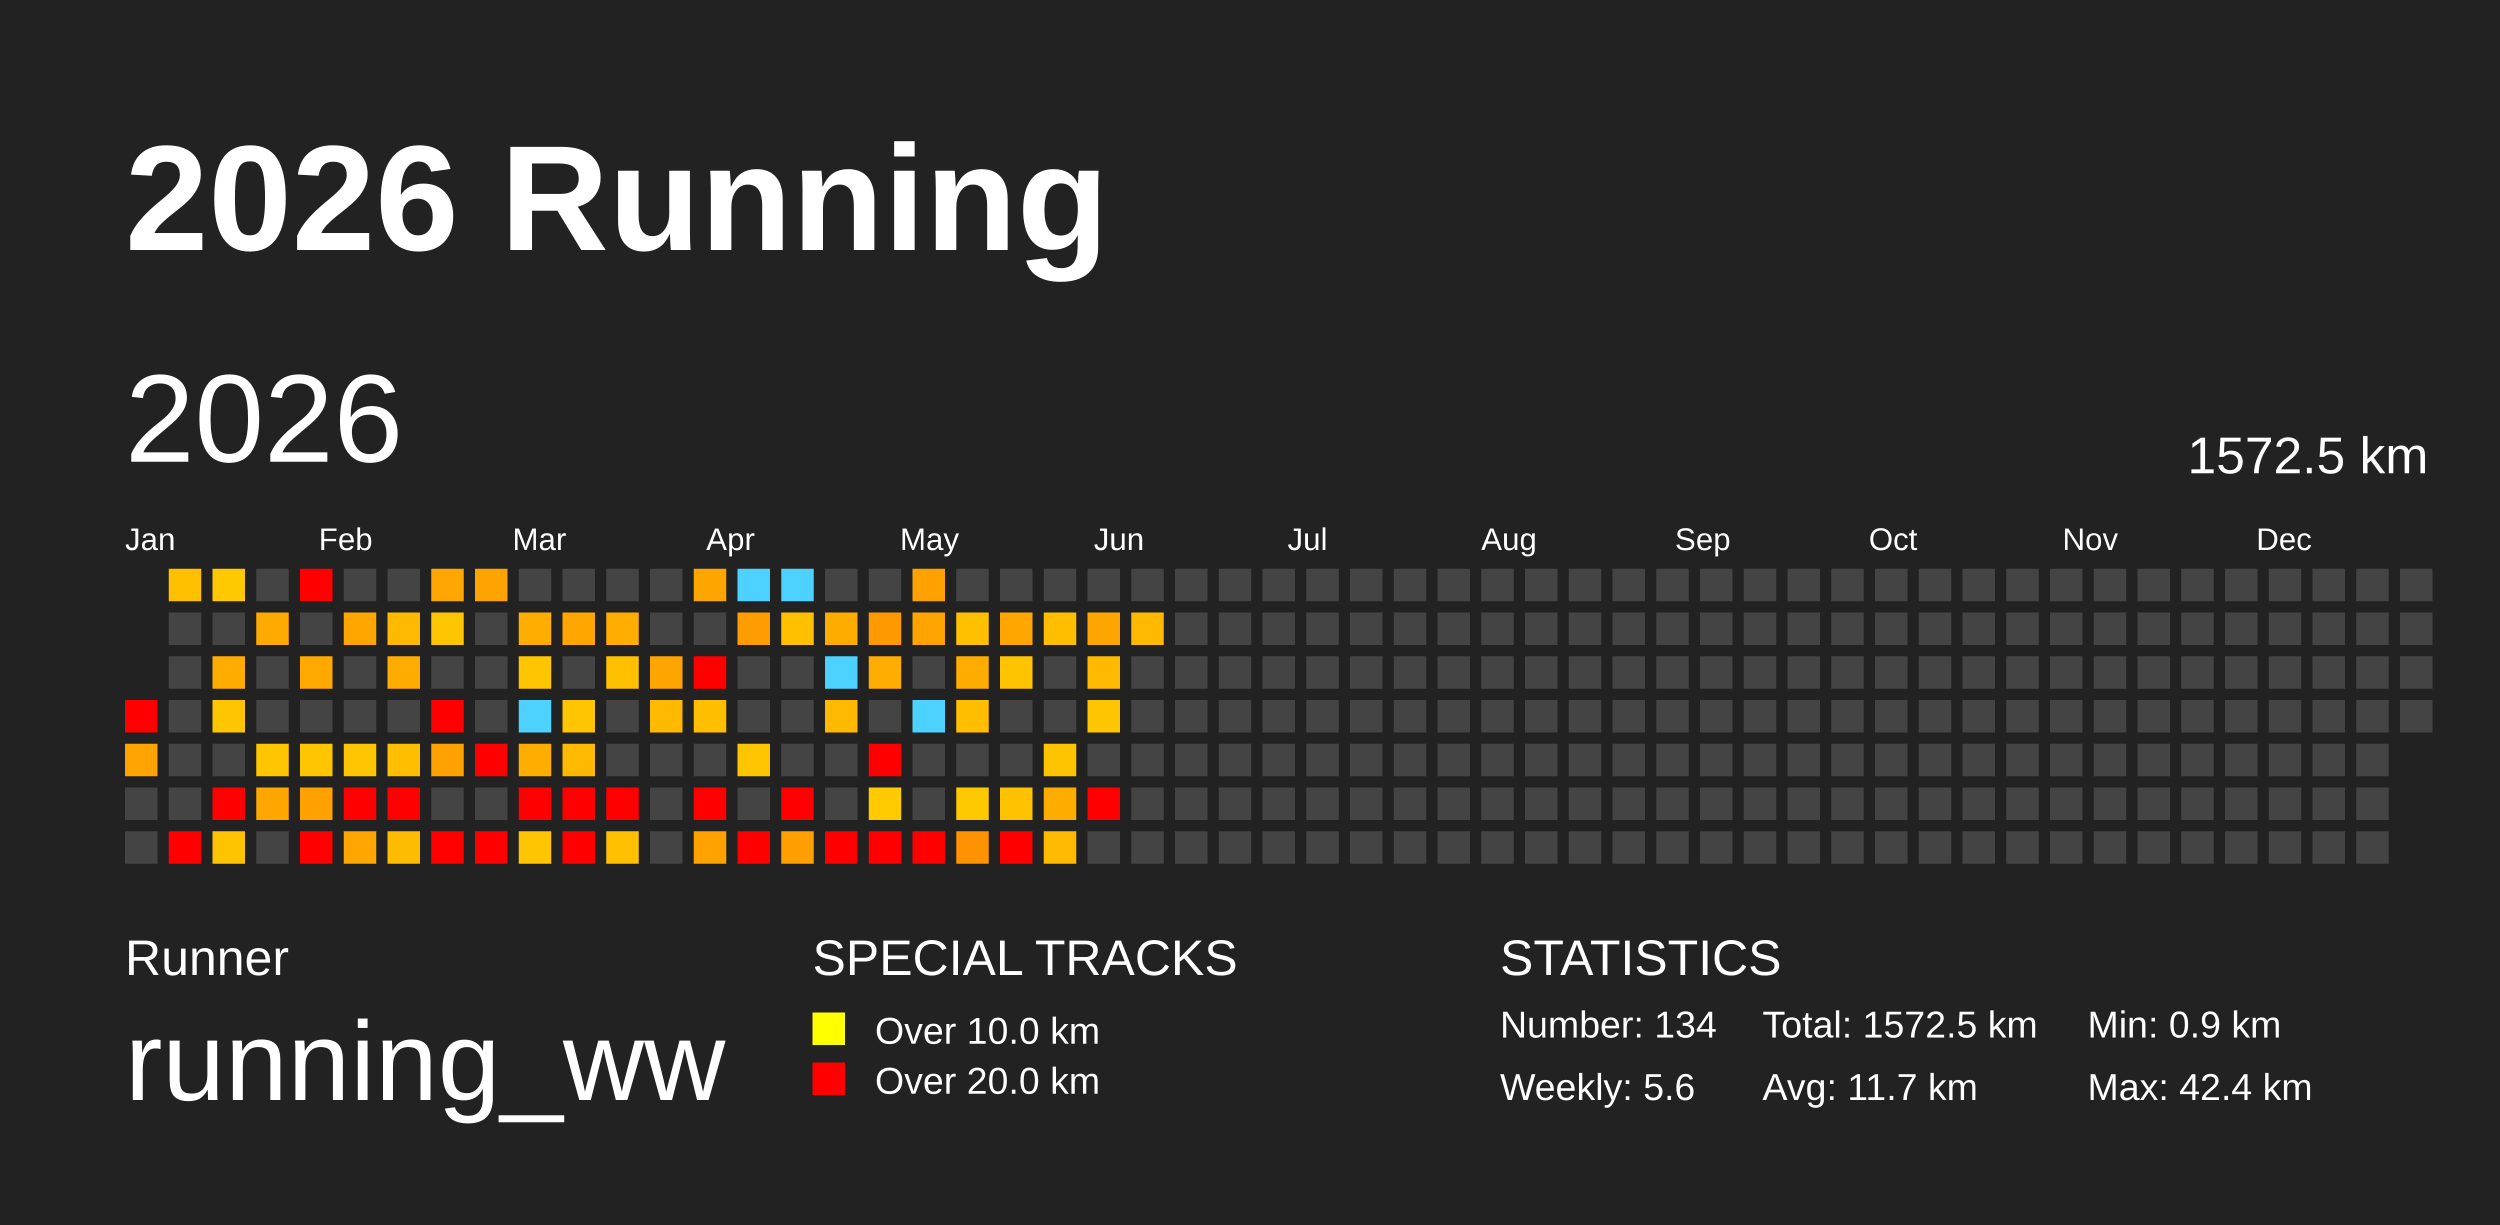
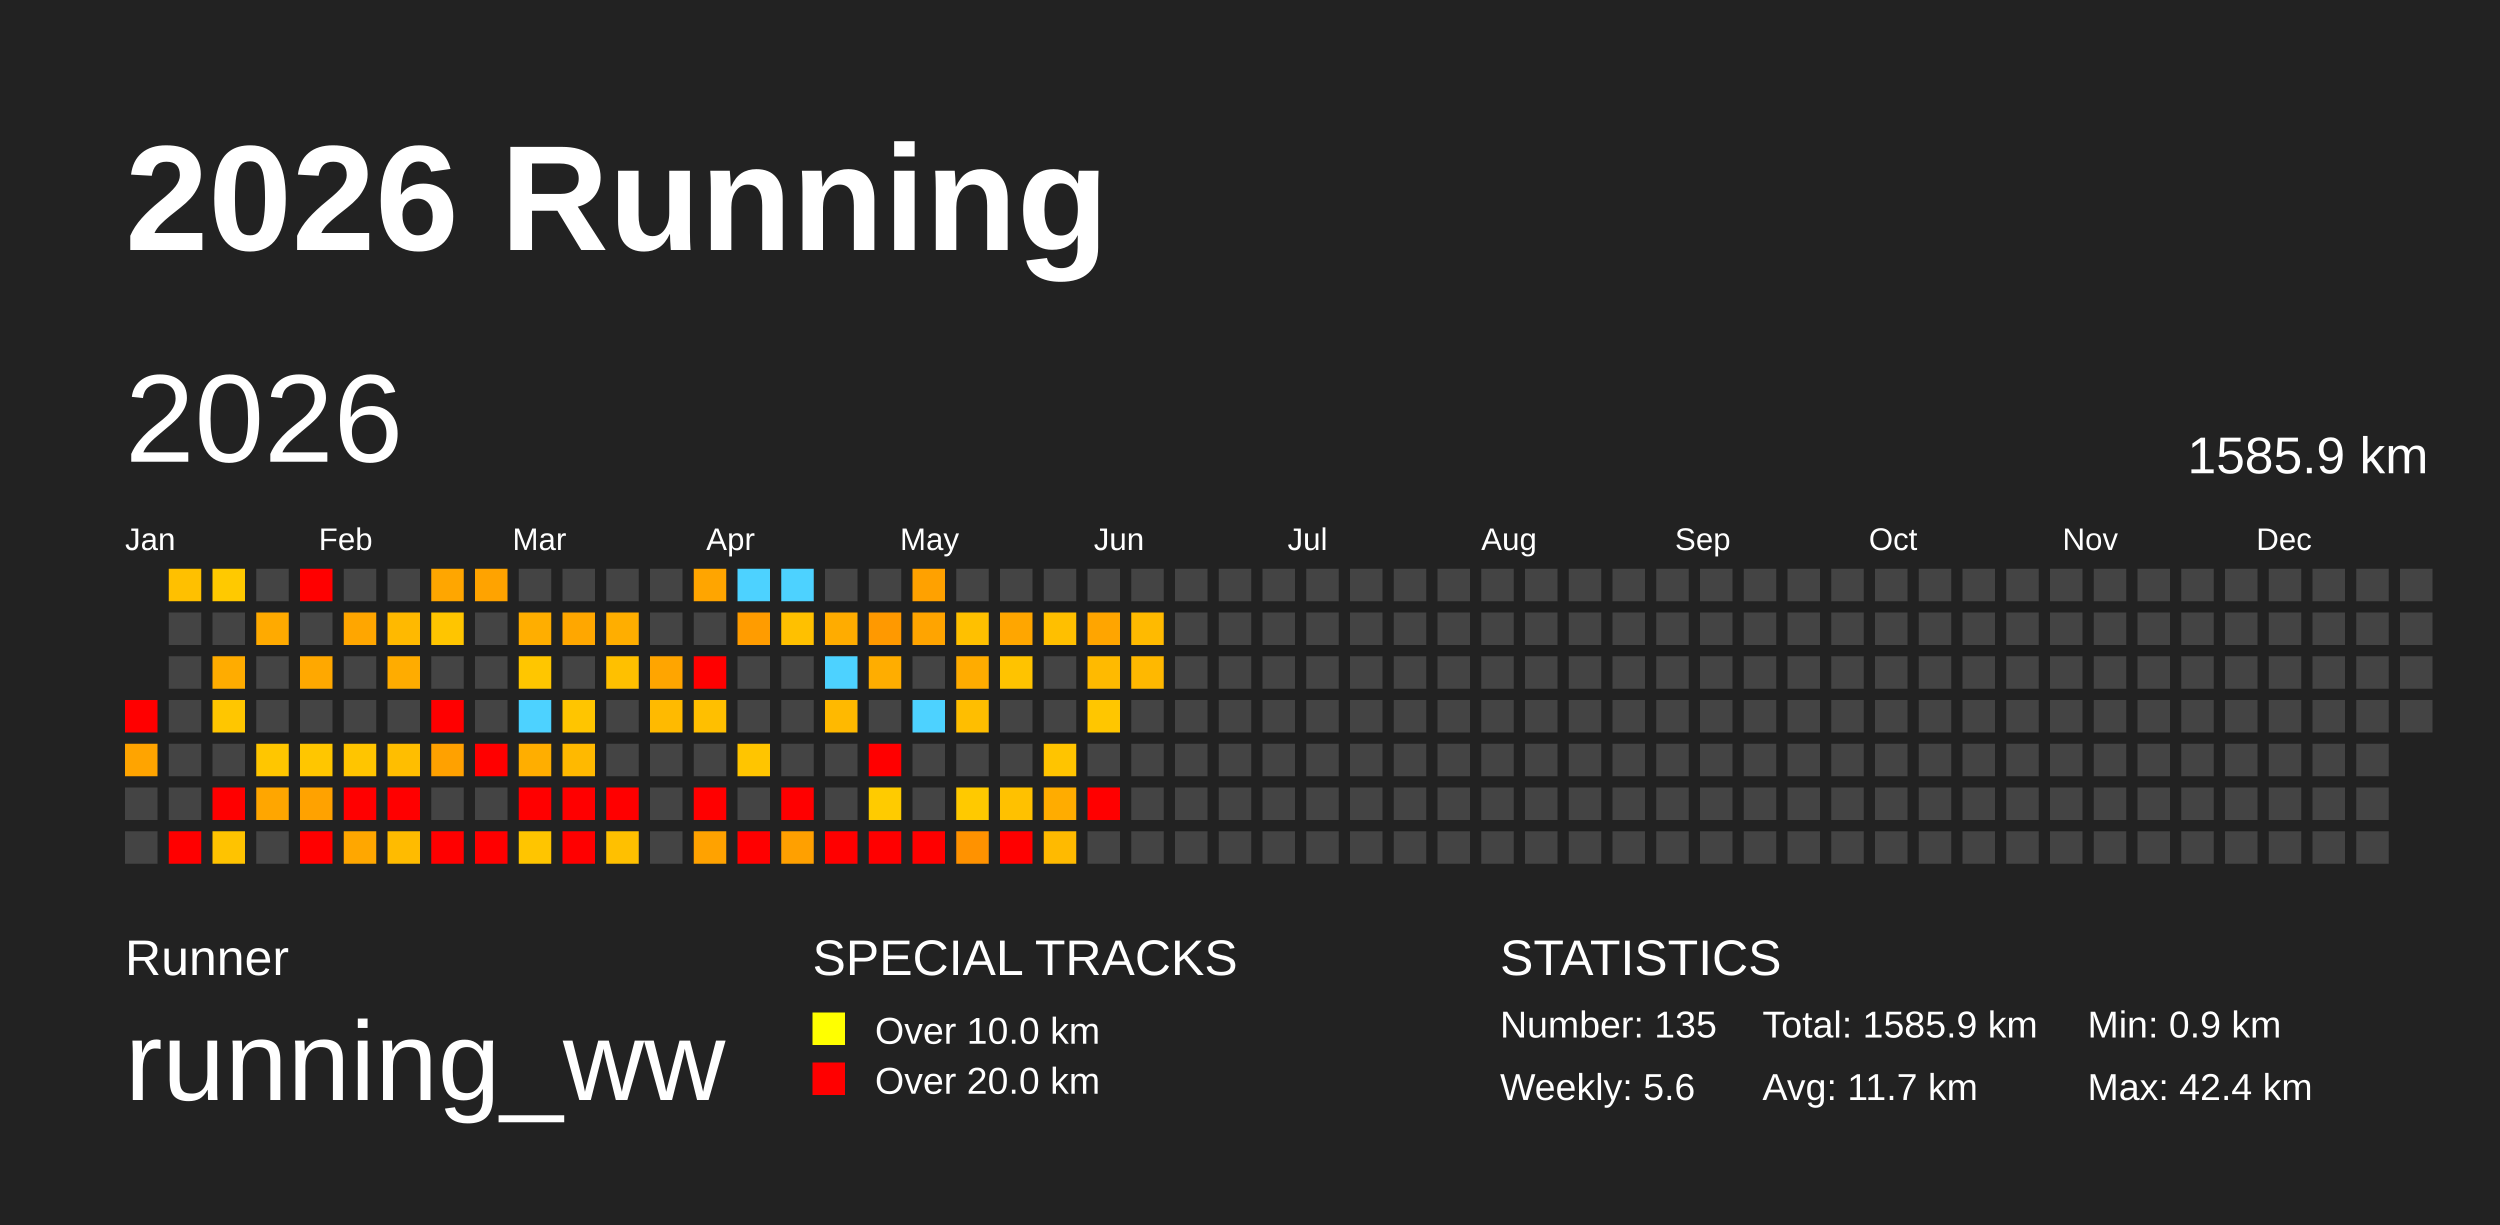
<svg xmlns="http://www.w3.org/2000/svg" baseProfile="full" height="98mm" version="1.1" viewBox="0,0,200,98" width="200mm">
  <defs />
  <rect fill="#222222" height="98" width="200" x="0" y="0" />
  <text fill="#FFFFFF" style="font-size:12px; font-family:Arial; font-weight:bold;" x="10" y="20">2026 Running</text>
  <text fill="#FFFFFF" style="font-size:4px; font-family:Arial" x="10" y="78">Runner</text>
  <text fill="#FFFFFF" style="font-size:9px; font-family:Arial" x="10" y="88">running_ww</text>
  <text fill="#FFFFFF" style="font-size:4px; font-family:Arial" x="65" y="78">SPECIAL TRACKS</text>
  <rect fill="yellow" height="2.6" width="2.6" x="65" y="81" />
  <text fill="#FFFFFF" style="font-size:3px; font-family:Arial" x="70" y="83.5">Over 10.0 km</text>
  <rect fill="red" height="2.6" width="2.6" x="65" y="85" />
  <text fill="#FFFFFF" style="font-size:3px; font-family:Arial" x="70" y="87.5">Over 20.0 km</text>
  <text fill="#FFFFFF" style="font-size:4px; font-family:Arial" x="120" y="78">STATISTICS</text>
-   <text fill="#FFFFFF" style="font-size:3px; font-family:Arial" x="120" y="83">Number: 134</text>
+   <text fill="#FFFFFF" style="font-size:3px; font-family:Arial" x="120" y="83">Number: 135</text>
  <text fill="#FFFFFF" style="font-size:3px; font-family:Arial" x="120" y="88">Weekly: 5.6</text>
-   <text fill="#FFFFFF" style="font-size:3px; font-family:Arial" x="141" y="83">Total: 1572.5 km</text>
+   <text fill="#FFFFFF" style="font-size:3px; font-family:Arial" x="141" y="83">Total: 1585.9 km</text>
  <text fill="#FFFFFF" style="font-size:3px; font-family:Arial" x="141" y="88">Avg: 11.7 km</text>
  <text fill="#FFFFFF" style="font-size:3px; font-family:Arial" x="167" y="83">Min: 0.9 km</text>
  <text fill="#FFFFFF" style="font-size:3px; font-family:Arial" x="167" y="88">Max: 42.4 km</text>
  <text dominant-baseline="hanging" fill="#FFFFFF" style="font-size:10.0px; font-family:Arial;" x="10" y="30">2026</text>
-   <text dominant-baseline="hanging" fill="#FFFFFF" style="font-size:4.125px; font-family:Arial;" x="175" y="35">1572.5 km</text>
+   <text dominant-baseline="hanging" fill="#FFFFFF" style="font-size:4.125px; font-family:Arial;" x="175" y="35">1585.9 km</text>
  <text fill="#FFFFFF" style="font-size:2.5px; font-family:Arial" x="10.0" y="44">Jan</text>
  <text fill="#FFFFFF" style="font-size:2.5px; font-family:Arial" x="25.5" y="44">Feb</text>
  <text fill="#FFFFFF" style="font-size:2.5px; font-family:Arial" x="41.0" y="44">Mar</text>
  <text fill="#FFFFFF" style="font-size:2.5px; font-family:Arial" x="56.5" y="44">Apr</text>
  <text fill="#FFFFFF" style="font-size:2.5px; font-family:Arial" x="72.0" y="44">May</text>
  <text fill="#FFFFFF" style="font-size:2.5px; font-family:Arial" x="87.5" y="44">Jun</text>
  <text fill="#FFFFFF" style="font-size:2.5px; font-family:Arial" x="103.0" y="44">Jul</text>
  <text fill="#FFFFFF" style="font-size:2.5px; font-family:Arial" x="118.5" y="44">Aug</text>
  <text fill="#FFFFFF" style="font-size:2.5px; font-family:Arial" x="134.0" y="44">Sep</text>
  <text fill="#FFFFFF" style="font-size:2.5px; font-family:Arial" x="149.5" y="44">Oct</text>
  <text fill="#FFFFFF" style="font-size:2.5px; font-family:Arial" x="165.0" y="44">Nov</text>
  <text fill="#FFFFFF" style="font-size:2.5px; font-family:Arial" x="180.5" y="44">Dec</text>
  <rect fill="red" height="2.6" width="2.6" x="10.0" y="56.0" />
  <rect fill="#ffa400" height="2.6" width="2.6" x="10.0" y="59.5" />
  <rect fill="#444444" height="2.6" width="2.6" x="10.0" y="63.0" />
  <rect fill="#444444" height="2.6" width="2.6" x="10.0" y="66.5" />
  <rect fill="#ffc000" height="2.6" width="2.6" x="13.5" y="45.5" />
  <rect fill="#444444" height="2.6" width="2.6" x="13.5" y="49.0" />
  <rect fill="#444444" height="2.6" width="2.6" x="13.5" y="52.5" />
  <rect fill="#444444" height="2.6" width="2.6" x="13.5" y="56.0" />
  <rect fill="#444444" height="2.6" width="2.6" x="13.5" y="59.5" />
  <rect fill="#444444" height="2.6" width="2.6" x="13.5" y="63.0" />
  <rect fill="red" height="2.6" width="2.6" x="13.5" y="66.5" />
  <rect fill="#ffc900" height="2.6" width="2.6" x="17.0" y="45.5" />
  <rect fill="#444444" height="2.6" width="2.6" x="17.0" y="49.0" />
  <rect fill="#ffac00" height="2.6" width="2.6" x="17.0" y="52.5" />
  <rect fill="#ffc600" height="2.6" width="2.6" x="17.0" y="56.0" />
  <rect fill="#444444" height="2.6" width="2.6" x="17.0" y="59.5" />
  <rect fill="red" height="2.6" width="2.6" x="17.0" y="63.0" />
  <rect fill="#ffc300" height="2.6" width="2.6" x="17.0" y="66.5" />
  <rect fill="#444444" height="2.6" width="2.6" x="20.5" y="45.5" />
  <rect fill="#ffaa00" height="2.6" width="2.6" x="20.5" y="49.0" />
  <rect fill="#444444" height="2.6" width="2.6" x="20.5" y="52.5" />
  <rect fill="#444444" height="2.6" width="2.6" x="20.5" y="56.0" />
  <rect fill="#ffc600" height="2.6" width="2.6" x="20.5" y="59.5" />
  <rect fill="#ffa600" height="2.6" width="2.6" x="20.5" y="63.0" />
  <rect fill="#444444" height="2.6" width="2.6" x="20.5" y="66.5" />
  <rect fill="red" height="2.6" width="2.6" x="24.0" y="45.5" />
  <rect fill="#444444" height="2.6" width="2.6" x="24.0" y="49.0" />
  <rect fill="#ffa800" height="2.6" width="2.6" x="24.0" y="52.5" />
  <rect fill="#444444" height="2.6" width="2.6" x="24.0" y="56.0" />
  <rect fill="#ffc600" height="2.6" width="2.6" x="24.0" y="59.5" />
  <rect fill="#ffa200" height="2.6" width="2.6" x="24.0" y="63.0" />
  <rect fill="red" height="2.6" width="2.6" x="24.0" y="66.5" />
  <rect fill="#444444" height="2.6" width="2.6" x="27.5" y="45.5" />
  <rect fill="#ffa600" height="2.6" width="2.6" x="27.5" y="49.0" />
  <rect fill="#444444" height="2.6" width="2.6" x="27.5" y="52.5" />
  <rect fill="#444444" height="2.6" width="2.6" x="27.5" y="56.0" />
  <rect fill="#ffc500" height="2.6" width="2.6" x="27.5" y="59.5" />
  <rect fill="red" height="2.6" width="2.6" x="27.5" y="63.0" />
  <rect fill="#ffa700" height="2.6" width="2.6" x="27.5" y="66.5" />
  <rect fill="#444444" height="2.6" width="2.6" x="31.0" y="45.5" />
  <rect fill="#ffb900" height="2.6" width="2.6" x="31.0" y="49.0" />
  <rect fill="#ffac00" height="2.6" width="2.6" x="31.0" y="52.5" />
  <rect fill="#444444" height="2.6" width="2.6" x="31.0" y="56.0" />
  <rect fill="#ffbe00" height="2.6" width="2.6" x="31.0" y="59.5" />
  <rect fill="red" height="2.6" width="2.6" x="31.0" y="63.0" />
  <rect fill="#ffbb00" height="2.6" width="2.6" x="31.0" y="66.5" />
  <rect fill="#ffa600" height="2.6" width="2.6" x="34.5" y="45.5" />
  <rect fill="#ffc500" height="2.6" width="2.6" x="34.5" y="49.0" />
  <rect fill="#444444" height="2.6" width="2.6" x="34.5" y="52.5" />
  <rect fill="red" height="2.6" width="2.6" x="34.5" y="56.0" />
  <rect fill="#ffa100" height="2.6" width="2.6" x="34.5" y="59.5" />
  <rect fill="#444444" height="2.6" width="2.6" x="34.5" y="63.0" />
  <rect fill="red" height="2.6" width="2.6" x="34.5" y="66.5" />
  <rect fill="#ffa300" height="2.6" width="2.6" x="38.0" y="45.5" />
  <rect fill="#444444" height="2.6" width="2.6" x="38.0" y="49.0" />
  <rect fill="#444444" height="2.6" width="2.6" x="38.0" y="52.5" />
  <rect fill="#444444" height="2.6" width="2.6" x="38.0" y="56.0" />
  <rect fill="red" height="2.6" width="2.6" x="38.0" y="59.5" />
  <rect fill="#444444" height="2.6" width="2.6" x="38.0" y="63.0" />
  <rect fill="red" height="2.6" width="2.6" x="38.0" y="66.5" />
  <rect fill="#444444" height="2.6" width="2.6" x="41.5" y="45.5" />
  <rect fill="#ffae00" height="2.6" width="2.6" x="41.5" y="49.0" />
  <rect fill="#ffc600" height="2.6" width="2.6" x="41.5" y="52.5" />
  <rect fill="#4dd2ff" height="2.6" width="2.6" x="41.5" y="56.0" />
  <rect fill="#ffae00" height="2.6" width="2.6" x="41.5" y="59.5" />
  <rect fill="red" height="2.6" width="2.6" x="41.5" y="63.0" />
  <rect fill="#ffc500" height="2.6" width="2.6" x="41.5" y="66.5" />
  <rect fill="#444444" height="2.6" width="2.6" x="45.0" y="45.5" />
  <rect fill="#ffa700" height="2.6" width="2.6" x="45.0" y="49.0" />
  <rect fill="#444444" height="2.6" width="2.6" x="45.0" y="52.5" />
  <rect fill="#ffc500" height="2.6" width="2.6" x="45.0" y="56.0" />
  <rect fill="#ffb900" height="2.6" width="2.6" x="45.0" y="59.5" />
  <rect fill="red" height="2.6" width="2.6" x="45.0" y="63.0" />
  <rect fill="red" height="2.6" width="2.6" x="45.0" y="66.5" />
  <rect fill="#444444" height="2.6" width="2.6" x="48.5" y="45.5" />
  <rect fill="#ffae00" height="2.6" width="2.6" x="48.5" y="49.0" />
  <rect fill="#ffc000" height="2.6" width="2.6" x="48.5" y="52.5" />
  <rect fill="#444444" height="2.6" width="2.6" x="48.5" y="56.0" />
  <rect fill="#444444" height="2.6" width="2.6" x="48.5" y="59.5" />
  <rect fill="red" height="2.6" width="2.6" x="48.5" y="63.0" />
  <rect fill="#ffc000" height="2.6" width="2.6" x="48.5" y="66.5" />
  <rect fill="#444444" height="2.6" width="2.6" x="52.0" y="45.5" />
  <rect fill="#444444" height="2.6" width="2.6" x="52.0" y="49.0" />
  <rect fill="#ffa500" height="2.6" width="2.6" x="52.0" y="52.5" />
  <rect fill="#ffba00" height="2.6" width="2.6" x="52.0" y="56.0" />
  <rect fill="#444444" height="2.6" width="2.6" x="52.0" y="59.5" />
  <rect fill="#444444" height="2.6" width="2.6" x="52.0" y="63.0" />
  <rect fill="#444444" height="2.6" width="2.6" x="52.0" y="66.5" />
  <rect fill="#ffa500" height="2.6" width="2.6" x="55.5" y="45.5" />
  <rect fill="#444444" height="2.6" width="2.6" x="55.5" y="49.0" />
  <rect fill="red" height="2.6" width="2.6" x="55.5" y="52.5" />
  <rect fill="#ffbf00" height="2.6" width="2.6" x="55.5" y="56.0" />
  <rect fill="#444444" height="2.6" width="2.6" x="55.5" y="59.5" />
  <rect fill="red" height="2.6" width="2.6" x="55.5" y="63.0" />
  <rect fill="#ffa200" height="2.6" width="2.6" x="55.5" y="66.5" />
  <rect fill="#4dd2ff" height="2.6" width="2.6" x="59.0" y="45.5" />
  <rect fill="#ff9c00" height="2.6" width="2.6" x="59.0" y="49.0" />
  <rect fill="#444444" height="2.6" width="2.6" x="59.0" y="52.5" />
  <rect fill="#444444" height="2.6" width="2.6" x="59.0" y="56.0" />
  <rect fill="#ffc500" height="2.6" width="2.6" x="59.0" y="59.5" />
  <rect fill="#444444" height="2.6" width="2.6" x="59.0" y="63.0" />
  <rect fill="red" height="2.6" width="2.6" x="59.0" y="66.5" />
  <rect fill="#4dd2ff" height="2.6" width="2.6" x="62.5" y="45.5" />
  <rect fill="#ffc000" height="2.6" width="2.6" x="62.5" y="49.0" />
  <rect fill="#444444" height="2.6" width="2.6" x="62.5" y="52.5" />
  <rect fill="#444444" height="2.6" width="2.6" x="62.5" y="56.0" />
  <rect fill="#444444" height="2.6" width="2.6" x="62.5" y="59.5" />
  <rect fill="red" height="2.6" width="2.6" x="62.5" y="63.0" />
  <rect fill="#ffa000" height="2.6" width="2.6" x="62.5" y="66.5" />
  <rect fill="#444444" height="2.6" width="2.6" x="66.0" y="45.5" />
  <rect fill="#ffac00" height="2.6" width="2.6" x="66.0" y="49.0" />
  <rect fill="#4dd2ff" height="2.6" width="2.6" x="66.0" y="52.5" />
  <rect fill="#ffb900" height="2.6" width="2.6" x="66.0" y="56.0" />
  <rect fill="#444444" height="2.6" width="2.6" x="66.0" y="59.5" />
  <rect fill="#444444" height="2.6" width="2.6" x="66.0" y="63.0" />
  <rect fill="red" height="2.6" width="2.6" x="66.0" y="66.5" />
  <rect fill="#444444" height="2.6" width="2.6" x="69.5" y="45.5" />
  <rect fill="#ff9900" height="2.6" width="2.6" x="69.5" y="49.0" />
  <rect fill="#ffad00" height="2.6" width="2.6" x="69.5" y="52.5" />
  <rect fill="#444444" height="2.6" width="2.6" x="69.5" y="56.0" />
  <rect fill="red" height="2.6" width="2.6" x="69.5" y="59.5" />
  <rect fill="#ffcb00" height="2.6" width="2.6" x="69.5" y="63.0" />
  <rect fill="red" height="2.6" width="2.6" x="69.5" y="66.5" />
  <rect fill="#ffa100" height="2.6" width="2.6" x="73.0" y="45.5" />
  <rect fill="#ffa400" height="2.6" width="2.6" x="73.0" y="49.0" />
  <rect fill="#444444" height="2.6" width="2.6" x="73.0" y="52.5" />
  <rect fill="#4dd2ff" height="2.6" width="2.6" x="73.0" y="56.0" />
  <rect fill="#444444" height="2.6" width="2.6" x="73.0" y="59.5" />
  <rect fill="#444444" height="2.6" width="2.6" x="73.0" y="63.0" />
  <rect fill="red" height="2.6" width="2.6" x="73.0" y="66.5" />
  <rect fill="#444444" height="2.6" width="2.6" x="76.5" y="45.5" />
  <rect fill="#ffc000" height="2.6" width="2.6" x="76.5" y="49.0" />
  <rect fill="#ffac00" height="2.6" width="2.6" x="76.5" y="52.5" />
  <rect fill="#ffbe00" height="2.6" width="2.6" x="76.5" y="56.0" />
  <rect fill="#444444" height="2.6" width="2.6" x="76.5" y="59.5" />
  <rect fill="#ffc900" height="2.6" width="2.6" x="76.5" y="63.0" />
  <rect fill="#ff9200" height="2.6" width="2.6" x="76.5" y="66.5" />
  <rect fill="#444444" height="2.6" width="2.6" x="80.0" y="45.5" />
  <rect fill="#ffa600" height="2.6" width="2.6" x="80.0" y="49.0" />
  <rect fill="#ffc300" height="2.6" width="2.6" x="80.0" y="52.5" />
  <rect fill="#444444" height="2.6" width="2.6" x="80.0" y="56.0" />
  <rect fill="#444444" height="2.6" width="2.6" x="80.0" y="59.5" />
  <rect fill="#ffc100" height="2.6" width="2.6" x="80.0" y="63.0" />
  <rect fill="red" height="2.6" width="2.6" x="80.0" y="66.5" />
  <rect fill="#444444" height="2.6" width="2.6" x="83.5" y="45.5" />
  <rect fill="#ffbf00" height="2.6" width="2.6" x="83.5" y="49.0" />
  <rect fill="#444444" height="2.6" width="2.6" x="83.5" y="52.5" />
  <rect fill="#444444" height="2.6" width="2.6" x="83.5" y="56.0" />
  <rect fill="#ffc400" height="2.6" width="2.6" x="83.5" y="59.5" />
  <rect fill="#ffac00" height="2.6" width="2.6" x="83.5" y="63.0" />
  <rect fill="#ffba00" height="2.6" width="2.6" x="83.5" y="66.5" />
  <rect fill="#444444" height="2.6" width="2.6" x="87.0" y="45.5" />
  <rect fill="#ffa500" height="2.6" width="2.6" x="87.0" y="49.0" />
  <rect fill="#ffba00" height="2.6" width="2.6" x="87.0" y="52.5" />
  <rect fill="#ffc600" height="2.6" width="2.6" x="87.0" y="56.0" />
  <rect fill="#444444" height="2.6" width="2.6" x="87.0" y="59.5" />
  <rect fill="red" height="2.6" width="2.6" x="87.0" y="63.0" />
  <rect fill="#444444" height="2.6" width="2.6" x="87.0" y="66.5" />
  <rect fill="#444444" height="2.6" width="2.6" x="90.5" y="45.5" />
  <rect fill="#ffba00" height="2.6" width="2.6" x="90.5" y="49.0" />
-   <rect fill="#444444" height="2.6" width="2.6" x="90.5" y="52.5" />
+   <rect fill="#ffb800" height="2.6" width="2.6" x="90.5" y="52.5" />
  <rect fill="#444444" height="2.6" width="2.6" x="90.5" y="56.0" />
  <rect fill="#444444" height="2.6" width="2.6" x="90.5" y="59.5" />
  <rect fill="#444444" height="2.6" width="2.6" x="90.5" y="63.0" />
  <rect fill="#444444" height="2.6" width="2.6" x="90.5" y="66.5" />
  <rect fill="#444444" height="2.6" width="2.6" x="94.0" y="45.5" />
  <rect fill="#444444" height="2.6" width="2.6" x="94.0" y="49.0" />
  <rect fill="#444444" height="2.6" width="2.6" x="94.0" y="52.5" />
  <rect fill="#444444" height="2.6" width="2.6" x="94.0" y="56.0" />
  <rect fill="#444444" height="2.6" width="2.6" x="94.0" y="59.5" />
  <rect fill="#444444" height="2.6" width="2.6" x="94.0" y="63.0" />
  <rect fill="#444444" height="2.6" width="2.6" x="94.0" y="66.5" />
  <rect fill="#444444" height="2.6" width="2.6" x="97.5" y="45.5" />
  <rect fill="#444444" height="2.6" width="2.6" x="97.5" y="49.0" />
  <rect fill="#444444" height="2.6" width="2.6" x="97.5" y="52.5" />
  <rect fill="#444444" height="2.6" width="2.6" x="97.5" y="56.0" />
  <rect fill="#444444" height="2.6" width="2.6" x="97.5" y="59.5" />
  <rect fill="#444444" height="2.6" width="2.6" x="97.5" y="63.0" />
  <rect fill="#444444" height="2.6" width="2.6" x="97.5" y="66.5" />
  <rect fill="#444444" height="2.6" width="2.6" x="101.0" y="45.5" />
  <rect fill="#444444" height="2.6" width="2.6" x="101.0" y="49.0" />
  <rect fill="#444444" height="2.6" width="2.6" x="101.0" y="52.5" />
  <rect fill="#444444" height="2.6" width="2.6" x="101.0" y="56.0" />
  <rect fill="#444444" height="2.6" width="2.6" x="101.0" y="59.5" />
  <rect fill="#444444" height="2.6" width="2.6" x="101.0" y="63.0" />
  <rect fill="#444444" height="2.6" width="2.6" x="101.0" y="66.5" />
  <rect fill="#444444" height="2.6" width="2.6" x="104.5" y="45.5" />
  <rect fill="#444444" height="2.6" width="2.6" x="104.5" y="49.0" />
  <rect fill="#444444" height="2.6" width="2.6" x="104.5" y="52.5" />
  <rect fill="#444444" height="2.6" width="2.6" x="104.5" y="56.0" />
  <rect fill="#444444" height="2.6" width="2.6" x="104.5" y="59.5" />
  <rect fill="#444444" height="2.6" width="2.6" x="104.5" y="63.0" />
  <rect fill="#444444" height="2.6" width="2.6" x="104.5" y="66.5" />
  <rect fill="#444444" height="2.6" width="2.6" x="108.0" y="45.5" />
  <rect fill="#444444" height="2.6" width="2.6" x="108.0" y="49.0" />
  <rect fill="#444444" height="2.6" width="2.6" x="108.0" y="52.5" />
  <rect fill="#444444" height="2.6" width="2.6" x="108.0" y="56.0" />
  <rect fill="#444444" height="2.6" width="2.6" x="108.0" y="59.5" />
  <rect fill="#444444" height="2.6" width="2.6" x="108.0" y="63.0" />
  <rect fill="#444444" height="2.6" width="2.6" x="108.0" y="66.5" />
  <rect fill="#444444" height="2.6" width="2.6" x="111.5" y="45.5" />
  <rect fill="#444444" height="2.6" width="2.6" x="111.5" y="49.0" />
  <rect fill="#444444" height="2.6" width="2.6" x="111.5" y="52.5" />
  <rect fill="#444444" height="2.6" width="2.6" x="111.5" y="56.0" />
  <rect fill="#444444" height="2.6" width="2.6" x="111.5" y="59.5" />
  <rect fill="#444444" height="2.6" width="2.6" x="111.5" y="63.0" />
  <rect fill="#444444" height="2.6" width="2.6" x="111.5" y="66.5" />
  <rect fill="#444444" height="2.6" width="2.6" x="115.0" y="45.5" />
  <rect fill="#444444" height="2.6" width="2.6" x="115.0" y="49.0" />
  <rect fill="#444444" height="2.6" width="2.6" x="115.0" y="52.5" />
  <rect fill="#444444" height="2.6" width="2.6" x="115.0" y="56.0" />
  <rect fill="#444444" height="2.6" width="2.6" x="115.0" y="59.5" />
  <rect fill="#444444" height="2.6" width="2.6" x="115.0" y="63.0" />
  <rect fill="#444444" height="2.6" width="2.6" x="115.0" y="66.5" />
  <rect fill="#444444" height="2.6" width="2.6" x="118.5" y="45.5" />
  <rect fill="#444444" height="2.6" width="2.6" x="118.5" y="49.0" />
  <rect fill="#444444" height="2.6" width="2.6" x="118.5" y="52.5" />
  <rect fill="#444444" height="2.6" width="2.6" x="118.5" y="56.0" />
  <rect fill="#444444" height="2.6" width="2.6" x="118.5" y="59.5" />
  <rect fill="#444444" height="2.6" width="2.6" x="118.5" y="63.0" />
  <rect fill="#444444" height="2.6" width="2.6" x="118.5" y="66.5" />
  <rect fill="#444444" height="2.6" width="2.6" x="122.0" y="45.5" />
  <rect fill="#444444" height="2.6" width="2.6" x="122.0" y="49.0" />
  <rect fill="#444444" height="2.6" width="2.6" x="122.0" y="52.5" />
  <rect fill="#444444" height="2.6" width="2.6" x="122.0" y="56.0" />
  <rect fill="#444444" height="2.6" width="2.6" x="122.0" y="59.5" />
  <rect fill="#444444" height="2.6" width="2.6" x="122.0" y="63.0" />
  <rect fill="#444444" height="2.6" width="2.6" x="122.0" y="66.5" />
  <rect fill="#444444" height="2.6" width="2.6" x="125.5" y="45.5" />
  <rect fill="#444444" height="2.6" width="2.6" x="125.5" y="49.0" />
  <rect fill="#444444" height="2.6" width="2.6" x="125.5" y="52.5" />
  <rect fill="#444444" height="2.6" width="2.6" x="125.5" y="56.0" />
  <rect fill="#444444" height="2.6" width="2.6" x="125.5" y="59.5" />
  <rect fill="#444444" height="2.6" width="2.6" x="125.5" y="63.0" />
  <rect fill="#444444" height="2.6" width="2.6" x="125.5" y="66.5" />
  <rect fill="#444444" height="2.6" width="2.6" x="129.0" y="45.5" />
  <rect fill="#444444" height="2.6" width="2.6" x="129.0" y="49.0" />
  <rect fill="#444444" height="2.6" width="2.6" x="129.0" y="52.5" />
  <rect fill="#444444" height="2.6" width="2.6" x="129.0" y="56.0" />
  <rect fill="#444444" height="2.6" width="2.6" x="129.0" y="59.5" />
  <rect fill="#444444" height="2.6" width="2.6" x="129.0" y="63.0" />
  <rect fill="#444444" height="2.6" width="2.6" x="129.0" y="66.5" />
  <rect fill="#444444" height="2.6" width="2.6" x="132.5" y="45.5" />
  <rect fill="#444444" height="2.6" width="2.6" x="132.5" y="49.0" />
  <rect fill="#444444" height="2.6" width="2.6" x="132.5" y="52.5" />
  <rect fill="#444444" height="2.6" width="2.6" x="132.5" y="56.0" />
  <rect fill="#444444" height="2.6" width="2.6" x="132.5" y="59.5" />
  <rect fill="#444444" height="2.6" width="2.6" x="132.5" y="63.0" />
  <rect fill="#444444" height="2.6" width="2.6" x="132.5" y="66.5" />
  <rect fill="#444444" height="2.6" width="2.6" x="136.0" y="45.5" />
  <rect fill="#444444" height="2.6" width="2.6" x="136.0" y="49.0" />
  <rect fill="#444444" height="2.6" width="2.6" x="136.0" y="52.5" />
  <rect fill="#444444" height="2.6" width="2.6" x="136.0" y="56.0" />
  <rect fill="#444444" height="2.6" width="2.6" x="136.0" y="59.5" />
  <rect fill="#444444" height="2.6" width="2.6" x="136.0" y="63.0" />
  <rect fill="#444444" height="2.6" width="2.6" x="136.0" y="66.5" />
  <rect fill="#444444" height="2.6" width="2.6" x="139.5" y="45.5" />
  <rect fill="#444444" height="2.6" width="2.6" x="139.5" y="49.0" />
  <rect fill="#444444" height="2.6" width="2.6" x="139.5" y="52.5" />
  <rect fill="#444444" height="2.6" width="2.6" x="139.5" y="56.0" />
  <rect fill="#444444" height="2.6" width="2.6" x="139.5" y="59.5" />
  <rect fill="#444444" height="2.6" width="2.6" x="139.5" y="63.0" />
  <rect fill="#444444" height="2.6" width="2.6" x="139.5" y="66.5" />
  <rect fill="#444444" height="2.6" width="2.6" x="143.0" y="45.5" />
  <rect fill="#444444" height="2.6" width="2.6" x="143.0" y="49.0" />
  <rect fill="#444444" height="2.6" width="2.6" x="143.0" y="52.5" />
  <rect fill="#444444" height="2.6" width="2.6" x="143.0" y="56.0" />
  <rect fill="#444444" height="2.6" width="2.6" x="143.0" y="59.5" />
  <rect fill="#444444" height="2.6" width="2.6" x="143.0" y="63.0" />
  <rect fill="#444444" height="2.6" width="2.6" x="143.0" y="66.5" />
  <rect fill="#444444" height="2.6" width="2.6" x="146.5" y="45.5" />
  <rect fill="#444444" height="2.6" width="2.6" x="146.5" y="49.0" />
  <rect fill="#444444" height="2.6" width="2.6" x="146.5" y="52.5" />
  <rect fill="#444444" height="2.6" width="2.6" x="146.5" y="56.0" />
  <rect fill="#444444" height="2.6" width="2.6" x="146.5" y="59.5" />
  <rect fill="#444444" height="2.6" width="2.6" x="146.5" y="63.0" />
  <rect fill="#444444" height="2.6" width="2.6" x="146.5" y="66.5" />
  <rect fill="#444444" height="2.6" width="2.6" x="150.0" y="45.5" />
  <rect fill="#444444" height="2.6" width="2.6" x="150.0" y="49.0" />
  <rect fill="#444444" height="2.6" width="2.6" x="150.0" y="52.5" />
  <rect fill="#444444" height="2.6" width="2.6" x="150.0" y="56.0" />
  <rect fill="#444444" height="2.6" width="2.6" x="150.0" y="59.5" />
  <rect fill="#444444" height="2.6" width="2.6" x="150.0" y="63.0" />
  <rect fill="#444444" height="2.6" width="2.6" x="150.0" y="66.5" />
  <rect fill="#444444" height="2.6" width="2.6" x="153.5" y="45.5" />
  <rect fill="#444444" height="2.6" width="2.6" x="153.5" y="49.0" />
  <rect fill="#444444" height="2.6" width="2.6" x="153.5" y="52.5" />
  <rect fill="#444444" height="2.6" width="2.6" x="153.5" y="56.0" />
  <rect fill="#444444" height="2.6" width="2.6" x="153.5" y="59.5" />
  <rect fill="#444444" height="2.6" width="2.6" x="153.5" y="63.0" />
  <rect fill="#444444" height="2.6" width="2.6" x="153.5" y="66.5" />
  <rect fill="#444444" height="2.6" width="2.6" x="157.0" y="45.5" />
  <rect fill="#444444" height="2.6" width="2.6" x="157.0" y="49.0" />
  <rect fill="#444444" height="2.6" width="2.6" x="157.0" y="52.5" />
  <rect fill="#444444" height="2.6" width="2.6" x="157.0" y="56.0" />
  <rect fill="#444444" height="2.6" width="2.6" x="157.0" y="59.5" />
  <rect fill="#444444" height="2.6" width="2.6" x="157.0" y="63.0" />
  <rect fill="#444444" height="2.6" width="2.6" x="157.0" y="66.5" />
  <rect fill="#444444" height="2.6" width="2.6" x="160.5" y="45.5" />
  <rect fill="#444444" height="2.6" width="2.6" x="160.5" y="49.0" />
  <rect fill="#444444" height="2.6" width="2.6" x="160.5" y="52.5" />
  <rect fill="#444444" height="2.6" width="2.6" x="160.5" y="56.0" />
  <rect fill="#444444" height="2.6" width="2.6" x="160.5" y="59.5" />
  <rect fill="#444444" height="2.6" width="2.6" x="160.5" y="63.0" />
  <rect fill="#444444" height="2.6" width="2.6" x="160.5" y="66.5" />
  <rect fill="#444444" height="2.6" width="2.6" x="164.0" y="45.5" />
  <rect fill="#444444" height="2.6" width="2.6" x="164.0" y="49.0" />
  <rect fill="#444444" height="2.6" width="2.6" x="164.0" y="52.5" />
  <rect fill="#444444" height="2.6" width="2.6" x="164.0" y="56.0" />
  <rect fill="#444444" height="2.6" width="2.6" x="164.0" y="59.5" />
  <rect fill="#444444" height="2.6" width="2.6" x="164.0" y="63.0" />
  <rect fill="#444444" height="2.6" width="2.6" x="164.0" y="66.5" />
  <rect fill="#444444" height="2.6" width="2.6" x="167.5" y="45.5" />
  <rect fill="#444444" height="2.6" width="2.6" x="167.5" y="49.0" />
  <rect fill="#444444" height="2.6" width="2.6" x="167.5" y="52.5" />
  <rect fill="#444444" height="2.6" width="2.6" x="167.5" y="56.0" />
  <rect fill="#444444" height="2.6" width="2.6" x="167.5" y="59.5" />
  <rect fill="#444444" height="2.6" width="2.6" x="167.5" y="63.0" />
  <rect fill="#444444" height="2.6" width="2.6" x="167.5" y="66.5" />
  <rect fill="#444444" height="2.6" width="2.6" x="171.0" y="45.5" />
  <rect fill="#444444" height="2.6" width="2.6" x="171.0" y="49.0" />
  <rect fill="#444444" height="2.6" width="2.6" x="171.0" y="52.5" />
  <rect fill="#444444" height="2.6" width="2.6" x="171.0" y="56.0" />
  <rect fill="#444444" height="2.6" width="2.6" x="171.0" y="59.5" />
  <rect fill="#444444" height="2.6" width="2.6" x="171.0" y="63.0" />
  <rect fill="#444444" height="2.6" width="2.6" x="171.0" y="66.5" />
  <rect fill="#444444" height="2.6" width="2.6" x="174.5" y="45.5" />
  <rect fill="#444444" height="2.6" width="2.6" x="174.5" y="49.0" />
  <rect fill="#444444" height="2.6" width="2.6" x="174.5" y="52.5" />
  <rect fill="#444444" height="2.6" width="2.6" x="174.5" y="56.0" />
  <rect fill="#444444" height="2.6" width="2.6" x="174.5" y="59.5" />
  <rect fill="#444444" height="2.6" width="2.6" x="174.5" y="63.0" />
  <rect fill="#444444" height="2.6" width="2.6" x="174.5" y="66.5" />
  <rect fill="#444444" height="2.6" width="2.6" x="178.0" y="45.5" />
  <rect fill="#444444" height="2.6" width="2.6" x="178.0" y="49.0" />
  <rect fill="#444444" height="2.6" width="2.6" x="178.0" y="52.5" />
  <rect fill="#444444" height="2.6" width="2.6" x="178.0" y="56.0" />
  <rect fill="#444444" height="2.6" width="2.6" x="178.0" y="59.5" />
  <rect fill="#444444" height="2.6" width="2.6" x="178.0" y="63.0" />
  <rect fill="#444444" height="2.6" width="2.6" x="178.0" y="66.5" />
  <rect fill="#444444" height="2.6" width="2.6" x="181.5" y="45.5" />
  <rect fill="#444444" height="2.6" width="2.6" x="181.5" y="49.0" />
  <rect fill="#444444" height="2.6" width="2.6" x="181.5" y="52.5" />
  <rect fill="#444444" height="2.6" width="2.6" x="181.5" y="56.0" />
  <rect fill="#444444" height="2.6" width="2.6" x="181.5" y="59.5" />
  <rect fill="#444444" height="2.6" width="2.6" x="181.5" y="63.0" />
  <rect fill="#444444" height="2.6" width="2.6" x="181.5" y="66.5" />
  <rect fill="#444444" height="2.6" width="2.6" x="185.0" y="45.5" />
  <rect fill="#444444" height="2.6" width="2.6" x="185.0" y="49.0" />
  <rect fill="#444444" height="2.6" width="2.6" x="185.0" y="52.5" />
  <rect fill="#444444" height="2.6" width="2.6" x="185.0" y="56.0" />
  <rect fill="#444444" height="2.6" width="2.6" x="185.0" y="59.5" />
  <rect fill="#444444" height="2.6" width="2.6" x="185.0" y="63.0" />
  <rect fill="#444444" height="2.6" width="2.6" x="185.0" y="66.5" />
  <rect fill="#444444" height="2.6" width="2.6" x="188.5" y="45.5" />
  <rect fill="#444444" height="2.6" width="2.6" x="188.5" y="49.0" />
  <rect fill="#444444" height="2.6" width="2.6" x="188.5" y="52.5" />
  <rect fill="#444444" height="2.6" width="2.6" x="188.5" y="56.0" />
  <rect fill="#444444" height="2.6" width="2.6" x="188.5" y="59.5" />
  <rect fill="#444444" height="2.6" width="2.6" x="188.5" y="63.0" />
  <rect fill="#444444" height="2.6" width="2.6" x="188.5" y="66.5" />
  <rect fill="#444444" height="2.6" width="2.6" x="192.0" y="45.5" />
  <rect fill="#444444" height="2.6" width="2.6" x="192.0" y="49.0" />
  <rect fill="#444444" height="2.6" width="2.6" x="192.0" y="52.5" />
  <rect fill="#444444" height="2.6" width="2.6" x="192.0" y="56.0" />
</svg>
